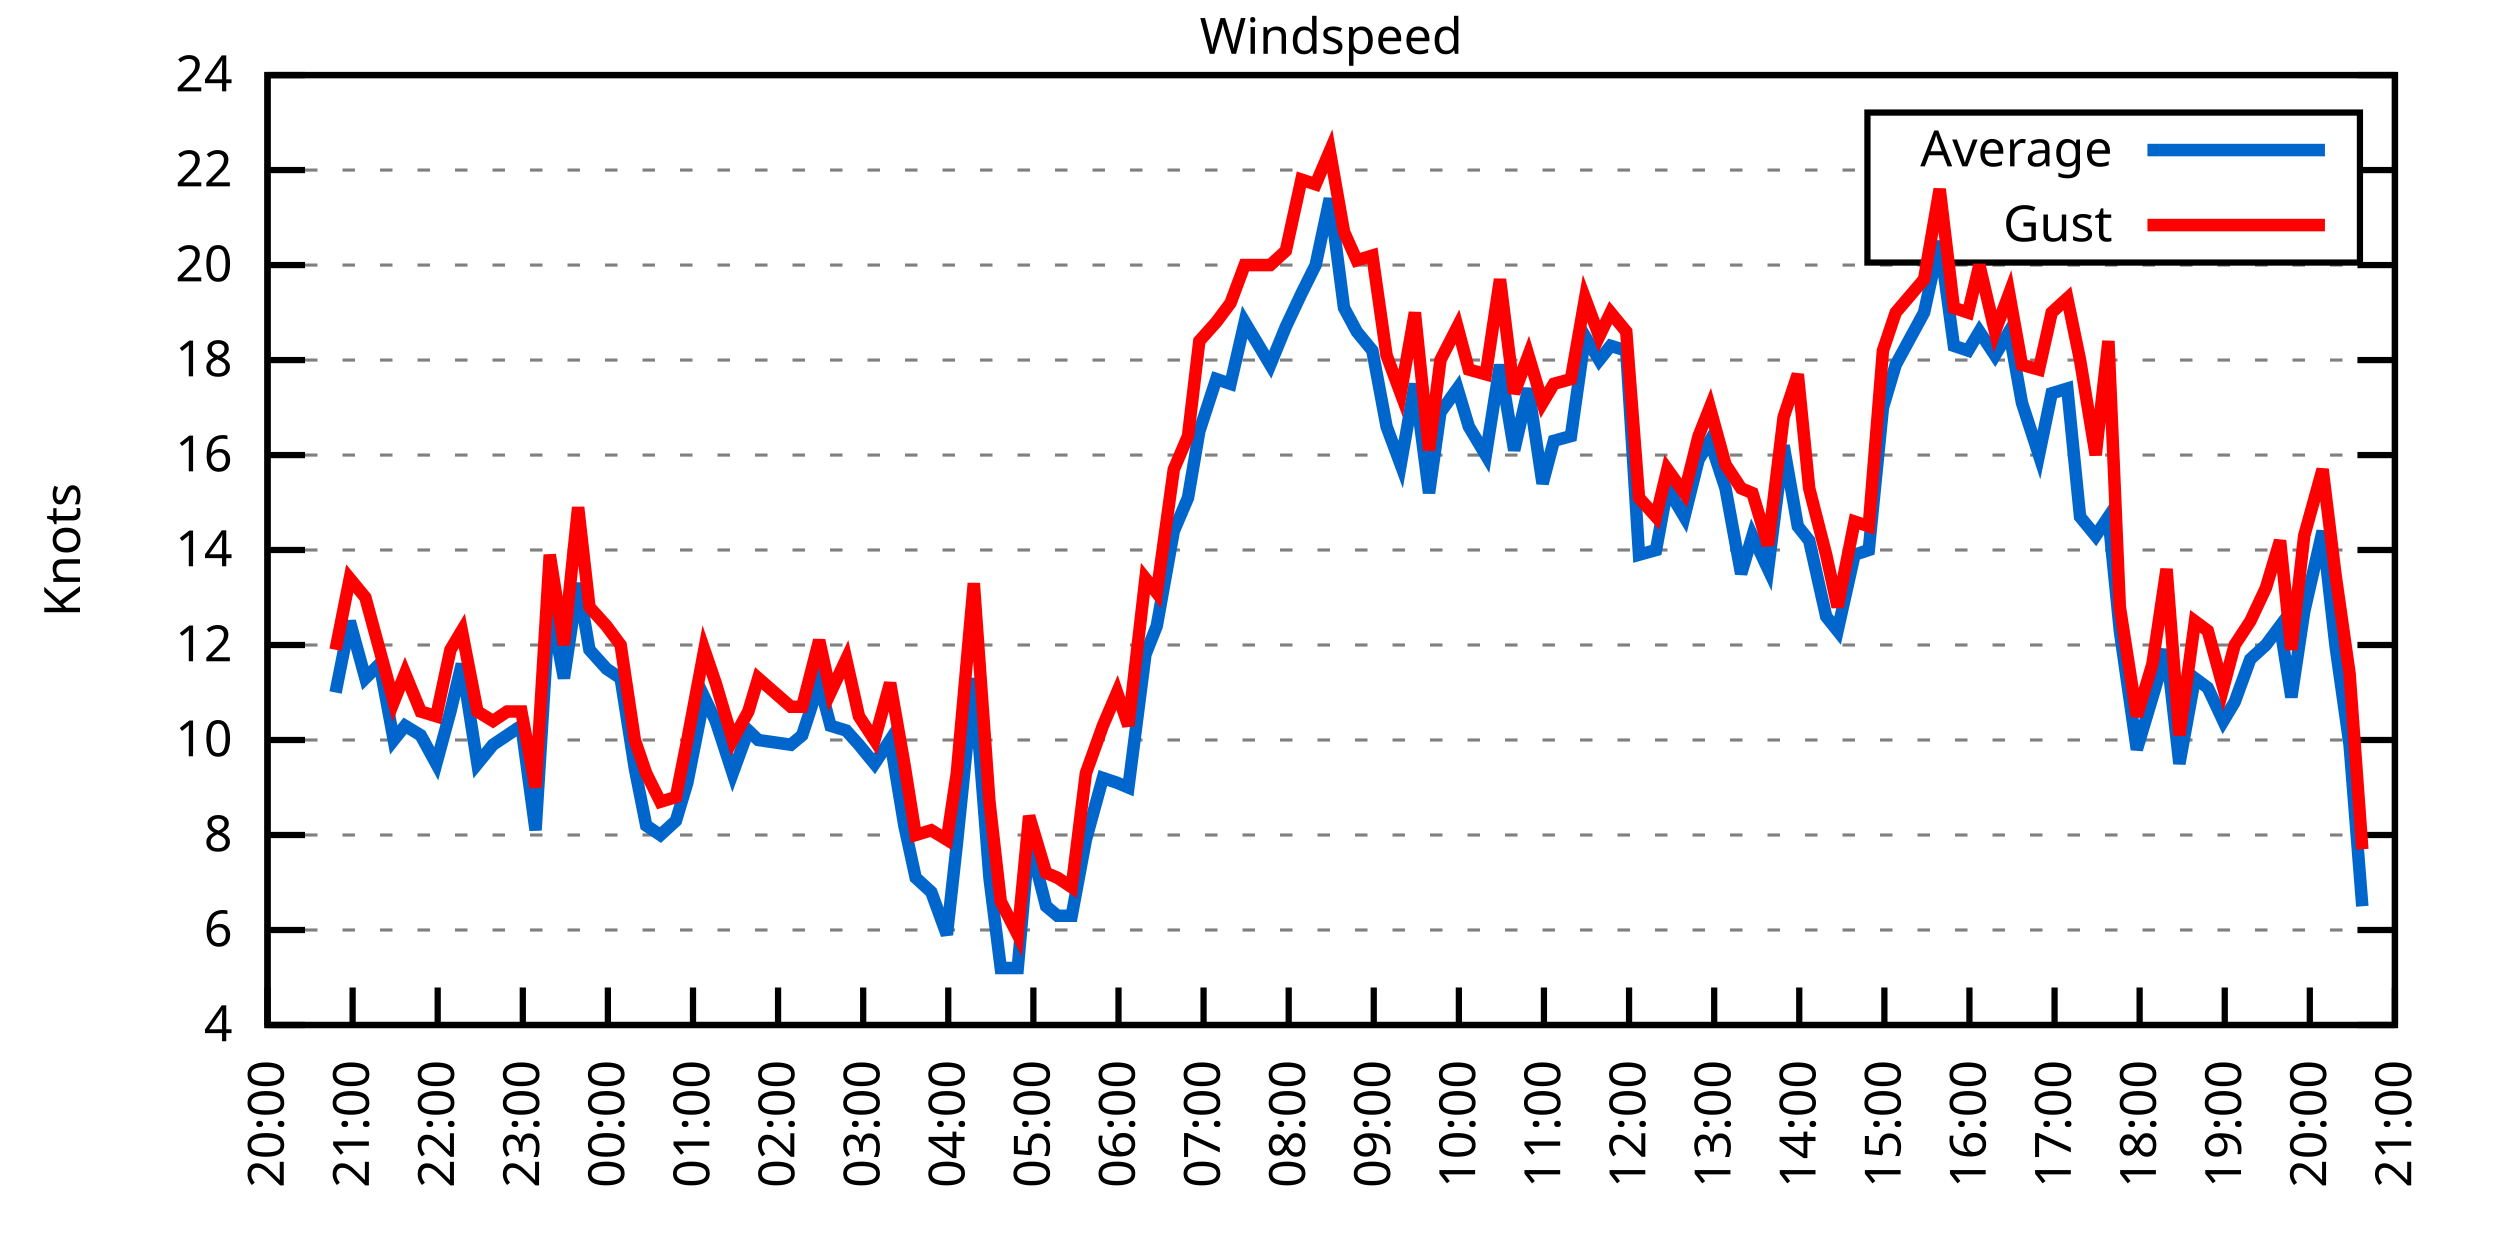
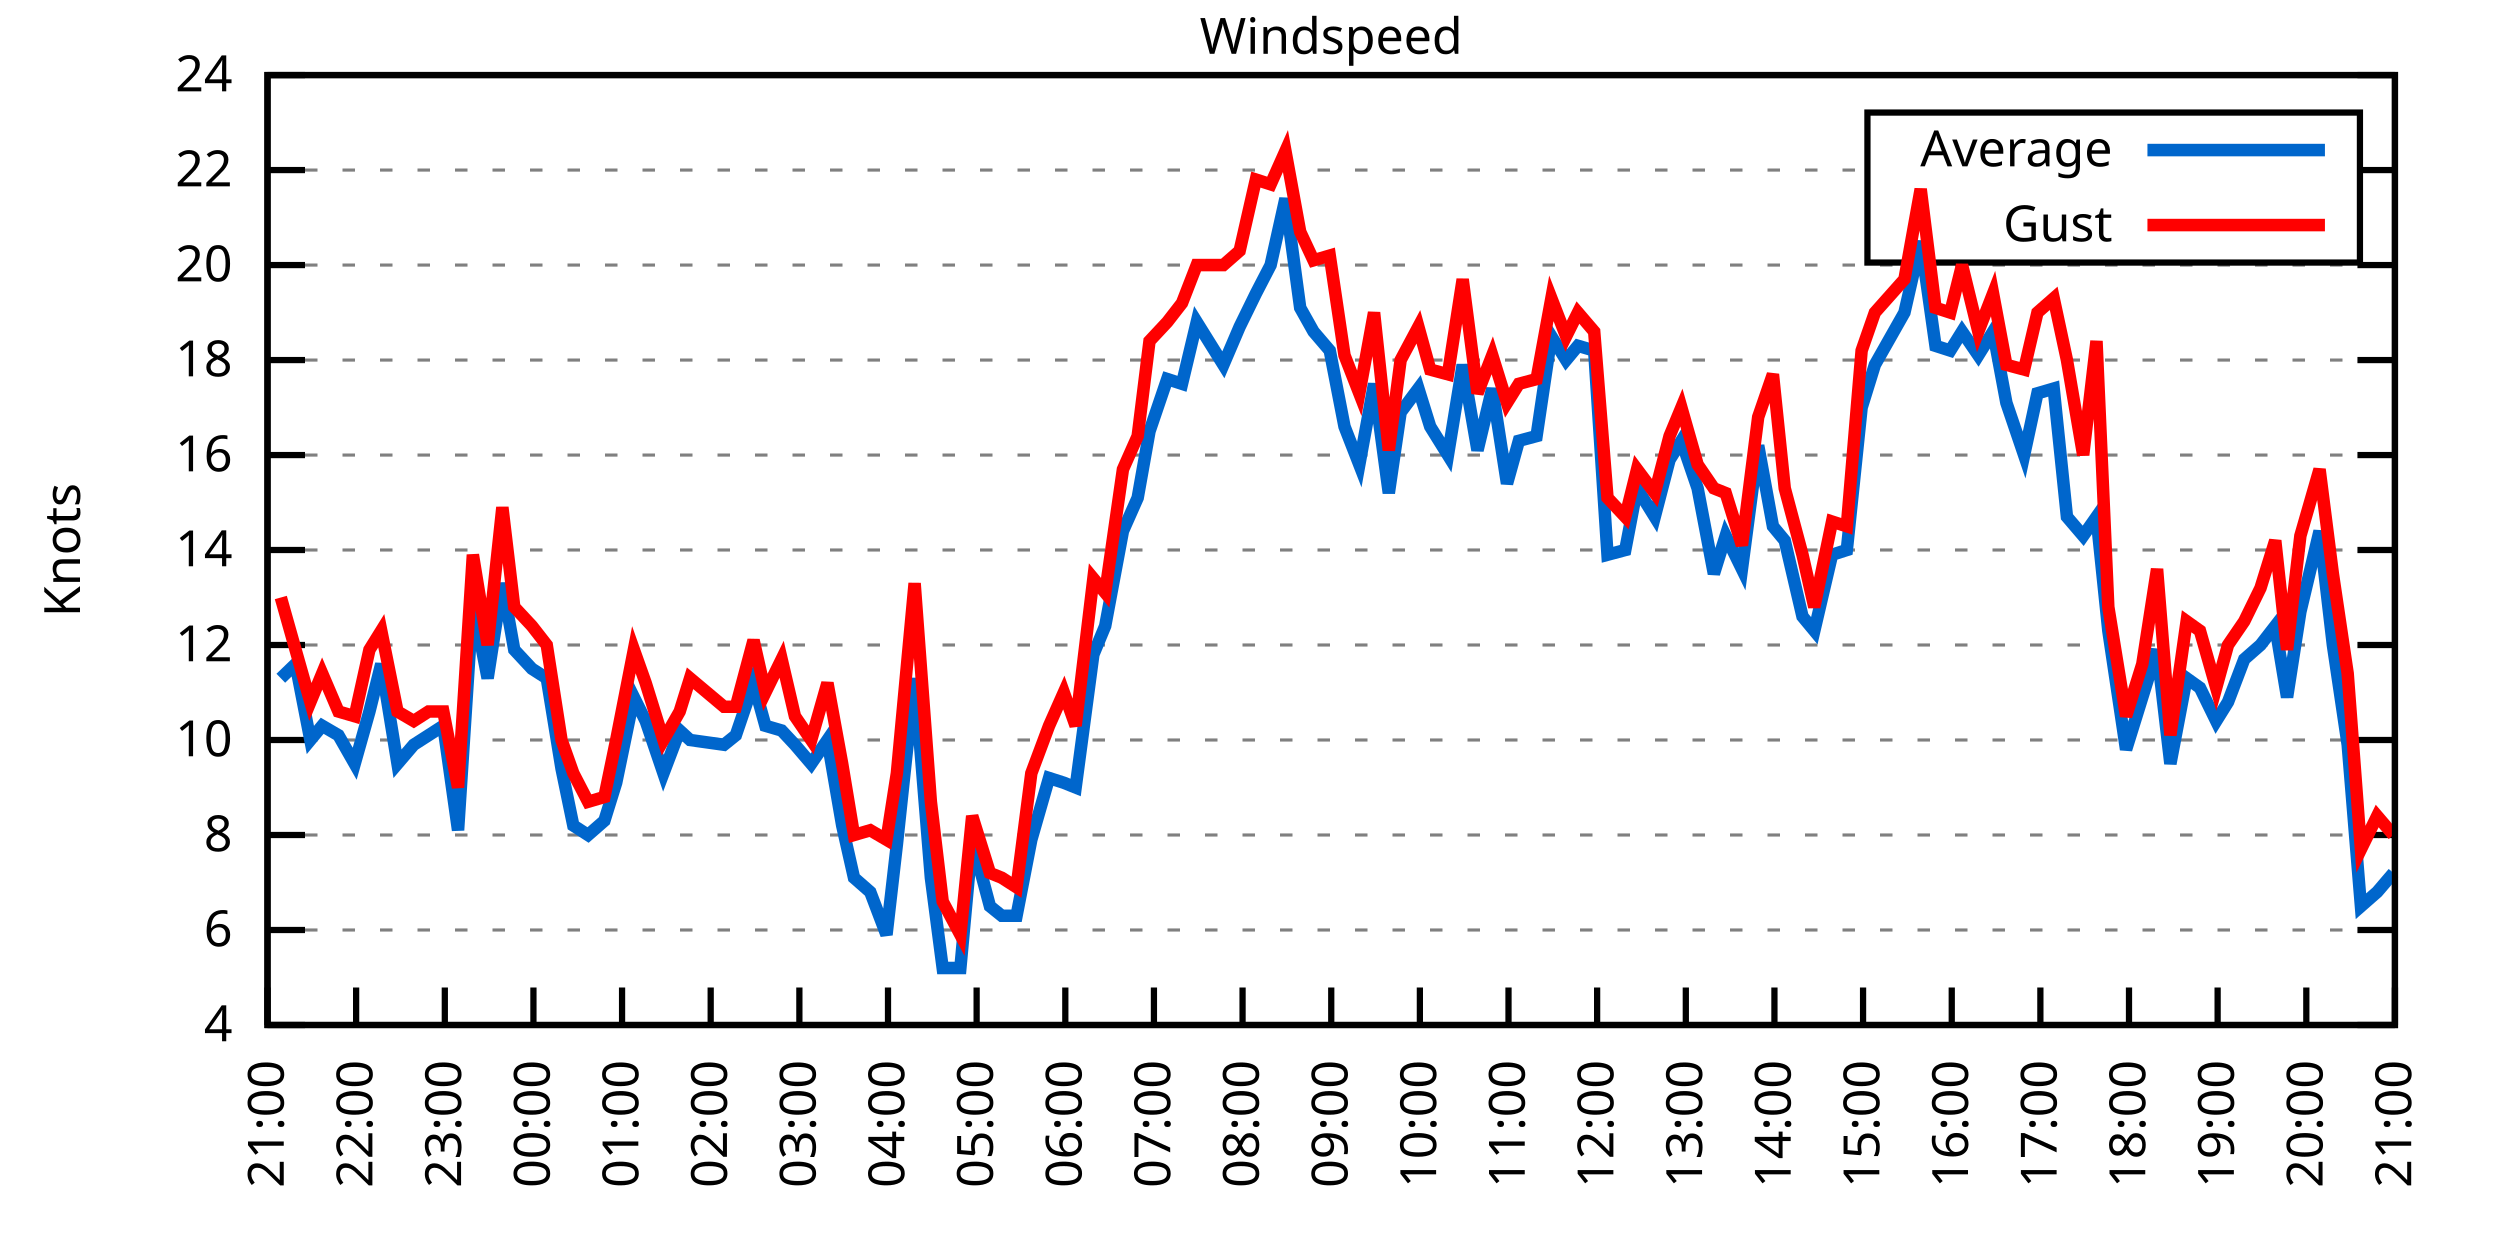
<svg xmlns="http://www.w3.org/2000/svg" xmlns:xlink="http://www.w3.org/1999/xlink" width="400" height="200" viewBox="0 0 400 200">
  <g id="gnuplot_canvas">
    <rect x="0" y="0" width="400" height="200" fill="none" />
    <defs>
      <circle id="gpDot" r="0.5" stroke-width="0.5" stroke="currentColor" />
      <path id="gpPt0" stroke-width="0.333" stroke="currentColor" d="M-1,0 h2 M0,-1 v2" />
      <path id="gpPt1" stroke-width="0.333" stroke="currentColor" d="M-1,-1 L1,1 M1,-1 L-1,1" />
      <path id="gpPt2" stroke-width="0.333" stroke="currentColor" d="M-1,0 L1,0 M0,-1 L0,1 M-1,-1 L1,1 M-1,1 L1,-1" />
      <rect id="gpPt3" stroke-width="0.333" stroke="currentColor" x="-1" y="-1" width="2" height="2" />
      <rect id="gpPt4" stroke-width="0.333" stroke="currentColor" fill="currentColor" x="-1" y="-1" width="2" height="2" />
      <circle id="gpPt5" stroke-width="0.333" stroke="currentColor" cx="0" cy="0" r="1" />
      <use xlink:href="#gpPt5" id="gpPt6" fill="currentColor" stroke="none" />
      <path id="gpPt7" stroke-width="0.333" stroke="currentColor" d="M0,-1.33 L-1.33,0.67 L1.33,0.67 z" />
      <use xlink:href="#gpPt7" id="gpPt8" fill="currentColor" stroke="none" />
      <use xlink:href="#gpPt7" id="gpPt9" stroke="currentColor" transform="rotate(180)" />
      <use xlink:href="#gpPt9" id="gpPt10" fill="currentColor" stroke="none" />
      <use xlink:href="#gpPt3" id="gpPt11" stroke="currentColor" transform="rotate(45)" />
      <use xlink:href="#gpPt11" id="gpPt12" fill="currentColor" stroke="none" />
      <path id="gpPt13" stroke-width="0.333" stroke="currentColor" d="M0,1.330 L1.265,0.411 L0.782,-1.067 L-0.782,-1.076 L-1.265,0.411 z" />
      <use xlink:href="#gpPt13" id="gpPt14" fill="currentColor" stroke="none" />
      <filter id="textbox" filterUnits="objectBoundingBox" x="0" y="0" height="1" width="1">
        <feFlood flood-color="white" flood-opacity="1" result="bgnd" />
        <feComposite in="SourceGraphic" in2="bgnd" operator="atop" />
      </filter>
      <filter id="greybox" filterUnits="objectBoundingBox" x="0" y="0" height="1" width="1">
        <feFlood flood-color="lightgrey" flood-opacity="1" result="grey" />
        <feComposite in="SourceGraphic" in2="grey" operator="atop" />
      </filter>
    </defs>
    <g fill="none" color="white" stroke="currentColor" stroke-width="1.00" stroke-linecap="butt" stroke-linejoin="miter">
</g>
    <g fill="none" color="black" stroke="currentColor" stroke-width="1.00" stroke-linecap="butt" stroke-linejoin="miter">
      <g stroke="none" shape-rendering="crispEdges">
        <polygon fill="rgb(255, 255, 255)" points="42.80,164.00 383.18,164.00 383.18,12.02 42.80,12.02 " />
      </g>
    </g>
    <g fill="none" color="black" stroke="currentColor" stroke-width="1.00" stroke-linecap="butt" stroke-linejoin="miter">
</g>
    <g fill="none" color="black" stroke="black" stroke-width="0.50" stroke-linecap="butt" stroke-linejoin="miter">
</g>
    <g fill="none" color="gray" stroke="currentColor" stroke-width="0.50" stroke-linecap="butt" stroke-linejoin="miter">
      <path stroke="gray" stroke-dasharray="2,4" class="gridline" d="M42.80,164.00 L383.19,164.00  " />
    </g>
    <g fill="none" color="gray" stroke="gray" stroke-width="1.00" stroke-linecap="butt" stroke-linejoin="miter">
</g>
    <g fill="none" color="black" stroke="currentColor" stroke-width="1.00" stroke-linecap="butt" stroke-linejoin="miter">
      <path stroke="black" d="M42.80,164.00 L48.80,164.00 M383.19,164.00 L377.19,164.00  " />
      <g transform="translate(37.20,166.60)" stroke="none" fill="black" font-family="Sans" font-size="8.00" text-anchor="end">
        <text>
          <tspan font-family="Sans"> 4</tspan>
        </text>
      </g>
    </g>
    <g fill="none" color="black" stroke="currentColor" stroke-width="1.00" stroke-linecap="butt" stroke-linejoin="miter">
</g>
    <g fill="none" color="black" stroke="black" stroke-width="0.50" stroke-linecap="butt" stroke-linejoin="miter">
</g>
    <g fill="none" color="gray" stroke="currentColor" stroke-width="0.50" stroke-linecap="butt" stroke-linejoin="miter">
      <path stroke="gray" stroke-dasharray="2,4" class="gridline" d="M42.80,148.80 L383.19,148.80  " />
    </g>
    <g fill="none" color="gray" stroke="gray" stroke-width="1.00" stroke-linecap="butt" stroke-linejoin="miter">
</g>
    <g fill="none" color="black" stroke="currentColor" stroke-width="1.00" stroke-linecap="butt" stroke-linejoin="miter">
      <path stroke="black" d="M42.80,148.80 L48.80,148.80 M383.19,148.80 L377.19,148.80  " />
      <g transform="translate(37.20,151.40)" stroke="none" fill="black" font-family="Sans" font-size="8.00" text-anchor="end">
        <text>
          <tspan font-family="Sans"> 6</tspan>
        </text>
      </g>
    </g>
    <g fill="none" color="black" stroke="currentColor" stroke-width="1.00" stroke-linecap="butt" stroke-linejoin="miter">
</g>
    <g fill="none" color="black" stroke="black" stroke-width="0.50" stroke-linecap="butt" stroke-linejoin="miter">
</g>
    <g fill="none" color="gray" stroke="currentColor" stroke-width="0.50" stroke-linecap="butt" stroke-linejoin="miter">
      <path stroke="gray" stroke-dasharray="2,4" class="gridline" d="M42.80,133.60 L383.19,133.60  " />
    </g>
    <g fill="none" color="gray" stroke="gray" stroke-width="1.00" stroke-linecap="butt" stroke-linejoin="miter">
</g>
    <g fill="none" color="black" stroke="currentColor" stroke-width="1.00" stroke-linecap="butt" stroke-linejoin="miter">
      <path stroke="black" d="M42.80,133.60 L48.80,133.60 M383.19,133.60 L377.19,133.60  " />
      <g transform="translate(37.20,136.20)" stroke="none" fill="black" font-family="Sans" font-size="8.00" text-anchor="end">
        <text>
          <tspan font-family="Sans"> 8</tspan>
        </text>
      </g>
    </g>
    <g fill="none" color="black" stroke="currentColor" stroke-width="1.00" stroke-linecap="butt" stroke-linejoin="miter">
</g>
    <g fill="none" color="black" stroke="black" stroke-width="0.50" stroke-linecap="butt" stroke-linejoin="miter">
</g>
    <g fill="none" color="gray" stroke="currentColor" stroke-width="0.50" stroke-linecap="butt" stroke-linejoin="miter">
      <path stroke="gray" stroke-dasharray="2,4" class="gridline" d="M42.80,118.40 L383.19,118.40  " />
    </g>
    <g fill="none" color="gray" stroke="gray" stroke-width="1.00" stroke-linecap="butt" stroke-linejoin="miter">
</g>
    <g fill="none" color="black" stroke="currentColor" stroke-width="1.00" stroke-linecap="butt" stroke-linejoin="miter">
      <path stroke="black" d="M42.80,118.40 L48.80,118.40 M383.19,118.40 L377.19,118.40  " />
      <g transform="translate(37.20,121.00)" stroke="none" fill="black" font-family="Sans" font-size="8.00" text-anchor="end">
        <text>
          <tspan font-family="Sans"> 10</tspan>
        </text>
      </g>
    </g>
    <g fill="none" color="black" stroke="currentColor" stroke-width="1.00" stroke-linecap="butt" stroke-linejoin="miter">
</g>
    <g fill="none" color="black" stroke="black" stroke-width="0.50" stroke-linecap="butt" stroke-linejoin="miter">
</g>
    <g fill="none" color="gray" stroke="currentColor" stroke-width="0.50" stroke-linecap="butt" stroke-linejoin="miter">
      <path stroke="gray" stroke-dasharray="2,4" class="gridline" d="M42.80,103.20 L383.19,103.20  " />
    </g>
    <g fill="none" color="gray" stroke="gray" stroke-width="1.00" stroke-linecap="butt" stroke-linejoin="miter">
</g>
    <g fill="none" color="black" stroke="currentColor" stroke-width="1.00" stroke-linecap="butt" stroke-linejoin="miter">
      <path stroke="black" d="M42.80,103.20 L48.80,103.20 M383.19,103.20 L377.19,103.20  " />
      <g transform="translate(37.20,105.80)" stroke="none" fill="black" font-family="Sans" font-size="8.00" text-anchor="end">
        <text>
          <tspan font-family="Sans"> 12</tspan>
        </text>
      </g>
    </g>
    <g fill="none" color="black" stroke="currentColor" stroke-width="1.00" stroke-linecap="butt" stroke-linejoin="miter">
</g>
    <g fill="none" color="black" stroke="black" stroke-width="0.50" stroke-linecap="butt" stroke-linejoin="miter">
</g>
    <g fill="none" color="gray" stroke="currentColor" stroke-width="0.50" stroke-linecap="butt" stroke-linejoin="miter">
      <path stroke="gray" stroke-dasharray="2,4" class="gridline" d="M42.80,88.00 L383.19,88.00  " />
    </g>
    <g fill="none" color="gray" stroke="gray" stroke-width="1.00" stroke-linecap="butt" stroke-linejoin="miter">
</g>
    <g fill="none" color="black" stroke="currentColor" stroke-width="1.00" stroke-linecap="butt" stroke-linejoin="miter">
      <path stroke="black" d="M42.80,88.00 L48.80,88.00 M383.19,88.00 L377.19,88.00  " />
      <g transform="translate(37.20,90.60)" stroke="none" fill="black" font-family="Sans" font-size="8.00" text-anchor="end">
        <text>
          <tspan font-family="Sans"> 14</tspan>
        </text>
      </g>
    </g>
    <g fill="none" color="black" stroke="currentColor" stroke-width="1.00" stroke-linecap="butt" stroke-linejoin="miter">
</g>
    <g fill="none" color="black" stroke="black" stroke-width="0.50" stroke-linecap="butt" stroke-linejoin="miter">
</g>
    <g fill="none" color="gray" stroke="currentColor" stroke-width="0.50" stroke-linecap="butt" stroke-linejoin="miter">
      <path stroke="gray" stroke-dasharray="2,4" class="gridline" d="M42.80,72.81 L383.19,72.81  " />
    </g>
    <g fill="none" color="gray" stroke="gray" stroke-width="1.00" stroke-linecap="butt" stroke-linejoin="miter">
</g>
    <g fill="none" color="black" stroke="currentColor" stroke-width="1.00" stroke-linecap="butt" stroke-linejoin="miter">
      <path stroke="black" d="M42.80,72.81 L48.80,72.81 M383.19,72.81 L377.19,72.81  " />
      <g transform="translate(37.20,75.41)" stroke="none" fill="black" font-family="Sans" font-size="8.00" text-anchor="end">
        <text>
          <tspan font-family="Sans"> 16</tspan>
        </text>
      </g>
    </g>
    <g fill="none" color="black" stroke="currentColor" stroke-width="1.00" stroke-linecap="butt" stroke-linejoin="miter">
</g>
    <g fill="none" color="black" stroke="black" stroke-width="0.50" stroke-linecap="butt" stroke-linejoin="miter">
</g>
    <g fill="none" color="gray" stroke="currentColor" stroke-width="0.50" stroke-linecap="butt" stroke-linejoin="miter">
      <path stroke="gray" stroke-dasharray="2,4" class="gridline" d="M42.80,57.61 L383.19,57.61  " />
    </g>
    <g fill="none" color="gray" stroke="gray" stroke-width="1.00" stroke-linecap="butt" stroke-linejoin="miter">
</g>
    <g fill="none" color="black" stroke="currentColor" stroke-width="1.00" stroke-linecap="butt" stroke-linejoin="miter">
      <path stroke="black" d="M42.80,57.61 L48.80,57.61 M383.19,57.61 L377.19,57.61  " />
      <g transform="translate(37.20,60.21)" stroke="none" fill="black" font-family="Sans" font-size="8.00" text-anchor="end">
        <text>
          <tspan font-family="Sans"> 18</tspan>
        </text>
      </g>
    </g>
    <g fill="none" color="black" stroke="currentColor" stroke-width="1.00" stroke-linecap="butt" stroke-linejoin="miter">
</g>
    <g fill="none" color="black" stroke="black" stroke-width="0.50" stroke-linecap="butt" stroke-linejoin="miter">
</g>
    <g fill="none" color="gray" stroke="currentColor" stroke-width="0.50" stroke-linecap="butt" stroke-linejoin="miter">
      <path stroke="gray" stroke-dasharray="2,4" class="gridline" d="M42.80,42.41 L383.19,42.41  " />
    </g>
    <g fill="none" color="gray" stroke="gray" stroke-width="1.00" stroke-linecap="butt" stroke-linejoin="miter">
</g>
    <g fill="none" color="black" stroke="currentColor" stroke-width="1.00" stroke-linecap="butt" stroke-linejoin="miter">
      <path stroke="black" d="M42.80,42.41 L48.80,42.41 M383.19,42.41 L377.19,42.41  " />
      <g transform="translate(37.20,45.01)" stroke="none" fill="black" font-family="Sans" font-size="8.00" text-anchor="end">
        <text>
          <tspan font-family="Sans"> 20</tspan>
        </text>
      </g>
    </g>
    <g fill="none" color="black" stroke="currentColor" stroke-width="1.00" stroke-linecap="butt" stroke-linejoin="miter">
</g>
    <g fill="none" color="black" stroke="black" stroke-width="0.50" stroke-linecap="butt" stroke-linejoin="miter">
</g>
    <g fill="none" color="gray" stroke="currentColor" stroke-width="0.50" stroke-linecap="butt" stroke-linejoin="miter">
      <path stroke="gray" stroke-dasharray="2,4" class="gridline" d="M42.80,27.21 L298.79,27.21 M377.59,27.21 L383.19,27.21  " />
    </g>
    <g fill="none" color="gray" stroke="gray" stroke-width="1.00" stroke-linecap="butt" stroke-linejoin="miter">
</g>
    <g fill="none" color="black" stroke="currentColor" stroke-width="1.00" stroke-linecap="butt" stroke-linejoin="miter">
      <path stroke="black" d="M42.80,27.21 L48.80,27.21 M383.19,27.21 L377.19,27.21  " />
      <g transform="translate(37.20,29.81)" stroke="none" fill="black" font-family="Sans" font-size="8.00" text-anchor="end">
        <text>
          <tspan font-family="Sans"> 22</tspan>
        </text>
      </g>
    </g>
    <g fill="none" color="black" stroke="currentColor" stroke-width="1.00" stroke-linecap="butt" stroke-linejoin="miter">
</g>
    <g fill="none" color="black" stroke="black" stroke-width="0.50" stroke-linecap="butt" stroke-linejoin="miter">
</g>
    <g fill="none" color="gray" stroke="currentColor" stroke-width="0.50" stroke-linecap="butt" stroke-linejoin="miter">
      <path stroke="gray" stroke-dasharray="2,4" class="gridline" d="M42.80,12.01 L383.19,12.01  " />
    </g>
    <g fill="none" color="gray" stroke="gray" stroke-width="1.00" stroke-linecap="butt" stroke-linejoin="miter">
</g>
    <g fill="none" color="black" stroke="currentColor" stroke-width="1.00" stroke-linecap="butt" stroke-linejoin="miter">
      <path stroke="black" d="M42.80,12.01 L48.80,12.01 M383.19,12.01 L377.19,12.01  " />
      <g transform="translate(37.20,14.61)" stroke="none" fill="black" font-family="Sans" font-size="8.00" text-anchor="end">
        <text>
          <tspan font-family="Sans"> 24</tspan>
        </text>
      </g>
    </g>
    <g fill="none" color="black" stroke="currentColor" stroke-width="1.00" stroke-linecap="butt" stroke-linejoin="miter">
      <path stroke="black" d="M42.80,164.00 L42.80,158.00  " />
      <g transform="translate(45.40,169.60) rotate(270.00)" stroke="none" fill="black" font-family="Sans" font-size="8.00" text-anchor="end">
        <text>
-           <tspan font-family="Sans">20:00</tspan>
-         </text>
-       </g>
-     </g>
-     <g fill="none" color="black" stroke="currentColor" stroke-width="1.00" stroke-linecap="butt" stroke-linejoin="miter">
-       <path stroke="black" d="M56.42,164.00 L56.42,158.00  " />
-       <g transform="translate(59.02,169.60) rotate(270.00)" stroke="none" fill="black" font-family="Sans" font-size="8.00" text-anchor="end">
-         <text>
          <tspan font-family="Sans">21:00</tspan>
        </text>
      </g>
    </g>
    <g fill="none" color="black" stroke="currentColor" stroke-width="1.00" stroke-linecap="butt" stroke-linejoin="miter">
-       <path stroke="black" d="M70.03,164.00 L70.03,158.00  " />
-       <g transform="translate(72.63,169.60) rotate(270.00)" stroke="none" fill="black" font-family="Sans" font-size="8.00" text-anchor="end">
+       <path stroke="black" d="M56.98,164.00 L56.98,158.00  " />
+       <g transform="translate(59.58,169.60) rotate(270.00)" stroke="none" fill="black" font-family="Sans" font-size="8.00" text-anchor="end">
        <text>
          <tspan font-family="Sans">22:00</tspan>
        </text>
      </g>
    </g>
    <g fill="none" color="black" stroke="currentColor" stroke-width="1.00" stroke-linecap="butt" stroke-linejoin="miter">
-       <path stroke="black" d="M83.65,164.00 L83.65,158.00  " />
-       <g transform="translate(86.25,169.60) rotate(270.00)" stroke="none" fill="black" font-family="Sans" font-size="8.00" text-anchor="end">
+       <path stroke="black" d="M71.17,164.00 L71.17,158.00  " />
+       <g transform="translate(73.77,169.60) rotate(270.00)" stroke="none" fill="black" font-family="Sans" font-size="8.00" text-anchor="end">
        <text>
          <tspan font-family="Sans">23:00</tspan>
        </text>
      </g>
    </g>
    <g fill="none" color="black" stroke="currentColor" stroke-width="1.00" stroke-linecap="butt" stroke-linejoin="miter">
-       <path stroke="black" d="M97.26,164.00 L97.26,158.00  " />
-       <g transform="translate(99.86,169.60) rotate(270.00)" stroke="none" fill="black" font-family="Sans" font-size="8.00" text-anchor="end">
+       <path stroke="black" d="M85.35,164.00 L85.35,158.00  " />
+       <g transform="translate(87.95,169.60) rotate(270.00)" stroke="none" fill="black" font-family="Sans" font-size="8.00" text-anchor="end">
        <text>
          <tspan font-family="Sans">00:00</tspan>
        </text>
      </g>
    </g>
    <g fill="none" color="black" stroke="currentColor" stroke-width="1.00" stroke-linecap="butt" stroke-linejoin="miter">
-       <path stroke="black" d="M110.88,164.00 L110.88,158.00  " />
-       <g transform="translate(113.48,169.60) rotate(270.00)" stroke="none" fill="black" font-family="Sans" font-size="8.00" text-anchor="end">
+       <path stroke="black" d="M99.53,164.00 L99.53,158.00  " />
+       <g transform="translate(102.13,169.60) rotate(270.00)" stroke="none" fill="black" font-family="Sans" font-size="8.00" text-anchor="end">
        <text>
          <tspan font-family="Sans">01:00</tspan>
        </text>
      </g>
    </g>
    <g fill="none" color="black" stroke="currentColor" stroke-width="1.00" stroke-linecap="butt" stroke-linejoin="miter">
-       <path stroke="black" d="M124.49,164.00 L124.49,158.00  " />
-       <g transform="translate(127.09,169.60) rotate(270.00)" stroke="none" fill="black" font-family="Sans" font-size="8.00" text-anchor="end">
+       <path stroke="black" d="M113.71,164.00 L113.71,158.00  " />
+       <g transform="translate(116.31,169.60) rotate(270.00)" stroke="none" fill="black" font-family="Sans" font-size="8.00" text-anchor="end">
        <text>
          <tspan font-family="Sans">02:00</tspan>
        </text>
      </g>
    </g>
    <g fill="none" color="black" stroke="currentColor" stroke-width="1.00" stroke-linecap="butt" stroke-linejoin="miter">
-       <path stroke="black" d="M138.11,164.00 L138.11,158.00  " />
-       <g transform="translate(140.71,169.60) rotate(270.00)" stroke="none" fill="black" font-family="Sans" font-size="8.00" text-anchor="end">
+       <path stroke="black" d="M127.90,164.00 L127.90,158.00  " />
+       <g transform="translate(130.50,169.60) rotate(270.00)" stroke="none" fill="black" font-family="Sans" font-size="8.00" text-anchor="end">
        <text>
          <tspan font-family="Sans">03:00</tspan>
        </text>
      </g>
    </g>
    <g fill="none" color="black" stroke="currentColor" stroke-width="1.00" stroke-linecap="butt" stroke-linejoin="miter">
-       <path stroke="black" d="M151.72,164.00 L151.72,158.00  " />
-       <g transform="translate(154.32,169.60) rotate(270.00)" stroke="none" fill="black" font-family="Sans" font-size="8.00" text-anchor="end">
+       <path stroke="black" d="M142.08,164.00 L142.08,158.00  " />
+       <g transform="translate(144.68,169.60) rotate(270.00)" stroke="none" fill="black" font-family="Sans" font-size="8.00" text-anchor="end">
        <text>
          <tspan font-family="Sans">04:00</tspan>
        </text>
      </g>
    </g>
    <g fill="none" color="black" stroke="currentColor" stroke-width="1.00" stroke-linecap="butt" stroke-linejoin="miter">
-       <path stroke="black" d="M165.34,164.00 L165.34,158.00  " />
-       <g transform="translate(167.94,169.60) rotate(270.00)" stroke="none" fill="black" font-family="Sans" font-size="8.00" text-anchor="end">
+       <path stroke="black" d="M156.26,164.00 L156.26,158.00  " />
+       <g transform="translate(158.86,169.60) rotate(270.00)" stroke="none" fill="black" font-family="Sans" font-size="8.00" text-anchor="end">
        <text>
          <tspan font-family="Sans">05:00</tspan>
        </text>
      </g>
    </g>
    <g fill="none" color="black" stroke="currentColor" stroke-width="1.00" stroke-linecap="butt" stroke-linejoin="miter">
-       <path stroke="black" d="M178.96,164.00 L178.96,158.00  " />
-       <g transform="translate(181.56,169.60) rotate(270.00)" stroke="none" fill="black" font-family="Sans" font-size="8.00" text-anchor="end">
+       <path stroke="black" d="M170.45,164.00 L170.45,158.00  " />
+       <g transform="translate(173.05,169.60) rotate(270.00)" stroke="none" fill="black" font-family="Sans" font-size="8.00" text-anchor="end">
        <text>
          <tspan font-family="Sans">06:00</tspan>
        </text>
      </g>
    </g>
    <g fill="none" color="black" stroke="currentColor" stroke-width="1.00" stroke-linecap="butt" stroke-linejoin="miter">
-       <path stroke="black" d="M192.57,164.00 L192.57,158.00  " />
-       <g transform="translate(195.17,169.60) rotate(270.00)" stroke="none" fill="black" font-family="Sans" font-size="8.00" text-anchor="end">
+       <path stroke="black" d="M184.63,164.00 L184.63,158.00  " />
+       <g transform="translate(187.23,169.60) rotate(270.00)" stroke="none" fill="black" font-family="Sans" font-size="8.00" text-anchor="end">
        <text>
          <tspan font-family="Sans">07:00</tspan>
        </text>
      </g>
    </g>
    <g fill="none" color="black" stroke="currentColor" stroke-width="1.00" stroke-linecap="butt" stroke-linejoin="miter">
-       <path stroke="black" d="M206.19,164.00 L206.19,158.00  " />
-       <g transform="translate(208.79,169.60) rotate(270.00)" stroke="none" fill="black" font-family="Sans" font-size="8.00" text-anchor="end">
+       <path stroke="black" d="M198.81,164.00 L198.81,158.00  " />
+       <g transform="translate(201.41,169.60) rotate(270.00)" stroke="none" fill="black" font-family="Sans" font-size="8.00" text-anchor="end">
        <text>
          <tspan font-family="Sans">08:00</tspan>
        </text>
      </g>
    </g>
    <g fill="none" color="black" stroke="currentColor" stroke-width="1.00" stroke-linecap="butt" stroke-linejoin="miter">
-       <path stroke="black" d="M219.80,164.00 L219.80,158.00  " />
-       <g transform="translate(222.40,169.60) rotate(270.00)" stroke="none" fill="black" font-family="Sans" font-size="8.00" text-anchor="end">
+       <path stroke="black" d="M213.00,164.00 L213.00,158.00  " />
+       <g transform="translate(215.60,169.60) rotate(270.00)" stroke="none" fill="black" font-family="Sans" font-size="8.00" text-anchor="end">
        <text>
          <tspan font-family="Sans">09:00</tspan>
        </text>
      </g>
    </g>
    <g fill="none" color="black" stroke="currentColor" stroke-width="1.00" stroke-linecap="butt" stroke-linejoin="miter">
-       <path stroke="black" d="M233.42,164.00 L233.42,158.00  " />
-       <g transform="translate(236.02,169.60) rotate(270.00)" stroke="none" fill="black" font-family="Sans" font-size="8.00" text-anchor="end">
+       <path stroke="black" d="M227.18,164.00 L227.18,158.00  " />
+       <g transform="translate(229.78,169.60) rotate(270.00)" stroke="none" fill="black" font-family="Sans" font-size="8.00" text-anchor="end">
        <text>
          <tspan font-family="Sans">10:00</tspan>
        </text>
      </g>
    </g>
    <g fill="none" color="black" stroke="currentColor" stroke-width="1.00" stroke-linecap="butt" stroke-linejoin="miter">
-       <path stroke="black" d="M247.03,164.00 L247.03,158.00  " />
-       <g transform="translate(249.63,169.60) rotate(270.00)" stroke="none" fill="black" font-family="Sans" font-size="8.00" text-anchor="end">
+       <path stroke="black" d="M241.36,164.00 L241.36,158.00  " />
+       <g transform="translate(243.96,169.60) rotate(270.00)" stroke="none" fill="black" font-family="Sans" font-size="8.00" text-anchor="end">
        <text>
          <tspan font-family="Sans">11:00</tspan>
        </text>
      </g>
    </g>
    <g fill="none" color="black" stroke="currentColor" stroke-width="1.00" stroke-linecap="butt" stroke-linejoin="miter">
-       <path stroke="black" d="M260.65,164.00 L260.65,158.00  " />
-       <g transform="translate(263.25,169.60) rotate(270.00)" stroke="none" fill="black" font-family="Sans" font-size="8.00" text-anchor="end">
+       <path stroke="black" d="M255.54,164.00 L255.54,158.00  " />
+       <g transform="translate(258.14,169.60) rotate(270.00)" stroke="none" fill="black" font-family="Sans" font-size="8.00" text-anchor="end">
        <text>
          <tspan font-family="Sans">12:00</tspan>
        </text>
      </g>
    </g>
    <g fill="none" color="black" stroke="currentColor" stroke-width="1.00" stroke-linecap="butt" stroke-linejoin="miter">
-       <path stroke="black" d="M274.27,164.00 L274.27,158.00  " />
-       <g transform="translate(276.87,169.60) rotate(270.00)" stroke="none" fill="black" font-family="Sans" font-size="8.00" text-anchor="end">
+       <path stroke="black" d="M269.73,164.00 L269.73,158.00  " />
+       <g transform="translate(272.33,169.60) rotate(270.00)" stroke="none" fill="black" font-family="Sans" font-size="8.00" text-anchor="end">
        <text>
          <tspan font-family="Sans">13:00</tspan>
        </text>
      </g>
    </g>
    <g fill="none" color="black" stroke="currentColor" stroke-width="1.00" stroke-linecap="butt" stroke-linejoin="miter">
-       <path stroke="black" d="M287.88,164.00 L287.88,158.00  " />
-       <g transform="translate(290.48,169.60) rotate(270.00)" stroke="none" fill="black" font-family="Sans" font-size="8.00" text-anchor="end">
+       <path stroke="black" d="M283.91,164.00 L283.91,158.00  " />
+       <g transform="translate(286.51,169.60) rotate(270.00)" stroke="none" fill="black" font-family="Sans" font-size="8.00" text-anchor="end">
        <text>
          <tspan font-family="Sans">14:00</tspan>
        </text>
      </g>
    </g>
    <g fill="none" color="black" stroke="currentColor" stroke-width="1.00" stroke-linecap="butt" stroke-linejoin="miter">
-       <path stroke="black" d="M301.50,164.00 L301.50,158.00  " />
-       <g transform="translate(304.10,169.60) rotate(270.00)" stroke="none" fill="black" font-family="Sans" font-size="8.00" text-anchor="end">
+       <path stroke="black" d="M298.09,164.00 L298.09,158.00  " />
+       <g transform="translate(300.69,169.60) rotate(270.00)" stroke="none" fill="black" font-family="Sans" font-size="8.00" text-anchor="end">
        <text>
          <tspan font-family="Sans">15:00</tspan>
        </text>
      </g>
    </g>
    <g fill="none" color="black" stroke="currentColor" stroke-width="1.00" stroke-linecap="butt" stroke-linejoin="miter">
-       <path stroke="black" d="M315.11,164.00 L315.11,158.00  " />
-       <g transform="translate(317.71,169.60) rotate(270.00)" stroke="none" fill="black" font-family="Sans" font-size="8.00" text-anchor="end">
+       <path stroke="black" d="M312.28,164.00 L312.28,158.00  " />
+       <g transform="translate(314.88,169.60) rotate(270.00)" stroke="none" fill="black" font-family="Sans" font-size="8.00" text-anchor="end">
        <text>
          <tspan font-family="Sans">16:00</tspan>
        </text>
      </g>
    </g>
    <g fill="none" color="black" stroke="currentColor" stroke-width="1.00" stroke-linecap="butt" stroke-linejoin="miter">
-       <path stroke="black" d="M328.73,164.00 L328.73,158.00  " />
-       <g transform="translate(331.33,169.60) rotate(270.00)" stroke="none" fill="black" font-family="Sans" font-size="8.00" text-anchor="end">
+       <path stroke="black" d="M326.46,164.00 L326.46,158.00  " />
+       <g transform="translate(329.06,169.60) rotate(270.00)" stroke="none" fill="black" font-family="Sans" font-size="8.00" text-anchor="end">
        <text>
          <tspan font-family="Sans">17:00</tspan>
        </text>
      </g>
    </g>
    <g fill="none" color="black" stroke="currentColor" stroke-width="1.00" stroke-linecap="butt" stroke-linejoin="miter">
-       <path stroke="black" d="M342.34,164.00 L342.34,158.00  " />
-       <g transform="translate(344.94,169.60) rotate(270.00)" stroke="none" fill="black" font-family="Sans" font-size="8.00" text-anchor="end">
+       <path stroke="black" d="M340.64,164.00 L340.64,158.00  " />
+       <g transform="translate(343.24,169.60) rotate(270.00)" stroke="none" fill="black" font-family="Sans" font-size="8.00" text-anchor="end">
        <text>
          <tspan font-family="Sans">18:00</tspan>
        </text>
      </g>
    </g>
    <g fill="none" color="black" stroke="currentColor" stroke-width="1.00" stroke-linecap="butt" stroke-linejoin="miter">
-       <path stroke="black" d="M355.96,164.00 L355.96,158.00  " />
-       <g transform="translate(358.56,169.60) rotate(270.00)" stroke="none" fill="black" font-family="Sans" font-size="8.00" text-anchor="end">
+       <path stroke="black" d="M354.82,164.00 L354.82,158.00  " />
+       <g transform="translate(357.42,169.60) rotate(270.00)" stroke="none" fill="black" font-family="Sans" font-size="8.00" text-anchor="end">
        <text>
          <tspan font-family="Sans">19:00</tspan>
        </text>
      </g>
    </g>
    <g fill="none" color="black" stroke="currentColor" stroke-width="1.00" stroke-linecap="butt" stroke-linejoin="miter">
-       <path stroke="black" d="M369.57,164.00 L369.57,158.00  " />
-       <g transform="translate(372.17,169.60) rotate(270.00)" stroke="none" fill="black" font-family="Sans" font-size="8.00" text-anchor="end">
+       <path stroke="black" d="M369.01,164.00 L369.01,158.00  " />
+       <g transform="translate(371.61,169.60) rotate(270.00)" stroke="none" fill="black" font-family="Sans" font-size="8.00" text-anchor="end">
        <text>
          <tspan font-family="Sans">20:00</tspan>
        </text>
      </g>
    </g>
    <g fill="none" color="black" stroke="currentColor" stroke-width="1.00" stroke-linecap="butt" stroke-linejoin="miter">
      <path stroke="black" d="M383.19,164.00 L383.19,158.00  " />
      <g transform="translate(385.79,169.60) rotate(270.00)" stroke="none" fill="black" font-family="Sans" font-size="8.00" text-anchor="end">
        <text>
          <tspan font-family="Sans">21:00</tspan>
        </text>
      </g>
    </g>
    <g fill="none" color="black" stroke="currentColor" stroke-width="1.00" stroke-linecap="butt" stroke-linejoin="miter">
</g>
    <g fill="none" color="black" stroke="currentColor" stroke-width="1.00" stroke-linecap="butt" stroke-linejoin="miter">
      <path stroke="black" d="M42.80,12.01 L42.80,164.00 L383.19,164.00 L383.19,12.01 L42.80,12.01 Z  " />
    </g>
    <g fill="none" color="black" stroke="currentColor" stroke-width="1.00" stroke-linecap="butt" stroke-linejoin="miter">
</g>
    <g fill="none" color="black" stroke="currentColor" stroke-width="1.00" stroke-linecap="butt" stroke-linejoin="miter">
      <path stroke="black" d="M298.79,42.01 L298.79,18.01 L377.59,18.01 L377.59,42.01 L298.79,42.01 Z  " />
    </g>
    <g id="Windspeed_plot_1">
      <g fill="none" color="white" stroke="black" stroke-width="2.00" stroke-linecap="butt" stroke-linejoin="miter">
</g>
      <g fill="none" color="black" stroke="currentColor" stroke-width="2.00" stroke-linecap="butt" stroke-linejoin="miter">
        <g transform="translate(337.99,26.61)" stroke="none" fill="black" font-family="Sans" font-size="8.00" text-anchor="end">
          <text>
            <tspan font-family="Sans">Average</tspan>
          </text>
        </g>
      </g>
      <g fill="none" color="black" stroke="currentColor" stroke-width="2.00" stroke-linecap="butt" stroke-linejoin="miter">
-         <path stroke="rgb(  0, 102, 204)" d="M343.59,24.01 L371.99,24.01 M53.69,110.80 L55.96,99.40 L58.46,108.52 L60.73,106.24 L63.00,118.40 L64.81,116.12   L67.31,117.64 L69.80,122.20 L72.07,113.84 L73.89,106.24 L76.39,122.20 L78.88,119.16 L81.15,117.64 L83.42,116.12   L85.69,132.84 L87.96,96.36 L90.23,108.52 L92.50,93.32 L94.31,103.96 L97.04,107.00 L99.30,108.52 L101.57,122.96   L103.39,132.08 L105.66,133.60 L108.15,131.32 L109.97,125.24 L112.69,111.56 L114.51,115.36 L117.23,123.72 L119.73,116.88   L121.32,118.40 L126.54,119.16 L128.35,117.64 L131.07,109.28 L132.89,116.12 L135.39,116.88 L137.43,119.16 L139.92,122.20   L142.42,118.40 L144.69,132.08 L146.51,140.44 L149.00,142.72 L151.50,149.56 L153.09,135.12 L155.81,108.52 L158.31,140.44   L160.12,154.88 L162.84,154.88 L164.66,134.36 L167.38,145.00 L169.20,146.52 L171.47,146.52 L173.74,134.36 L176.46,124.48   L178.73,125.24 L180.54,126.00 L183.27,104.72 L185.08,100.16 L187.81,84.97 L190.08,79.65 L191.89,69.01 L194.61,60.65   L196.88,61.41 L199.15,51.53 L203.24,58.37 L205.73,52.29 L208.23,46.97 L210.50,42.41 L212.77,31.77 L215.04,49.25   L217.08,53.05 L219.58,56.09 L221.85,68.25 L224.11,74.33 L226.38,61.41 L228.65,78.89 L230.47,65.97 L233.19,62.17   L235.01,68.25 L237.73,72.81 L240.00,58.37 L242.27,72.05 L244.54,62.17 L246.81,77.37 L248.62,70.53 L251.35,69.77   L253.61,53.81 L255.88,57.61 L257.70,55.33 L260.20,56.09 L262.24,88.76 L264.96,88.00 L266.78,78.13 L269.50,82.69   L271.77,73.57 L273.58,70.53 L276.08,78.13 L278.58,91.80 L280.39,85.73 L282.89,91.04 L285.38,71.29 L287.65,84.21   L289.47,86.49 L292.19,98.64 L294.01,100.92 L296.73,88.76 L299.00,88.00 L301.27,65.21 L303.31,58.37 L307.85,50.01   L310.35,38.61 L312.62,55.33 L314.89,56.09 L316.70,53.05 L319.20,56.85 L321.47,53.05 L323.51,64.45 L326.23,72.81   L328.27,62.93 L330.77,62.17 L332.81,82.69 L335.31,85.73 L337.35,82.69 L339.17,100.92 L341.89,119.92 L344.39,111.56   L346.65,103.96 L348.70,122.20 L351.19,108.52 L353.24,110.04 L355.73,115.36 L357.55,112.32 L360.04,105.48 L362.54,103.20   L364.81,100.16 L366.62,111.56 L368.67,97.88 L371.62,84.97 L373.66,103.20 L375.93,119.16 L377.97,145.00  " />
+         <path stroke="rgb(  0, 102, 204)" d="M343.59,24.01 L371.99,24.01 M44.93,108.52 L47.29,106.24 L49.66,118.40 L51.55,116.12 L54.15,117.64 L56.75,122.20   L59.11,113.84 L61.00,106.24 L63.60,122.20 L66.20,119.16 L68.57,117.64 L70.93,116.12 L73.29,132.84 L75.66,96.36   L78.02,108.52 L80.38,93.32 L82.28,103.96 L85.11,107.00 L87.48,108.52 L89.84,122.96 L91.73,132.08 L94.09,133.60   L96.70,131.32 L98.59,125.24 L101.42,111.56 L103.31,115.36 L106.15,123.72 L108.75,116.88 L110.41,118.40 L115.84,119.16   L117.73,117.64 L120.57,109.28 L122.46,116.12 L125.06,116.88 L127.19,119.16 L129.79,122.20 L132.39,118.40 L134.75,132.08   L136.64,140.44 L139.24,142.72 L141.84,149.56 L143.50,135.12 L146.34,108.52 L148.94,140.44 L150.83,154.88 L153.66,154.88   L155.55,134.36 L158.39,145.00 L160.28,146.52 L162.65,146.52 L165.01,134.36 L167.85,124.48 L170.21,125.24 L172.10,126.00   L174.94,104.72 L176.83,100.16 L179.67,84.97 L182.03,79.65 L183.92,69.01 L186.76,60.65 L189.12,61.41 L191.48,51.53   L195.74,58.37 L198.34,52.29 L200.94,46.97 L203.30,42.41 L205.67,31.77 L208.03,49.25 L210.16,53.05 L212.76,56.09   L215.12,68.25 L217.49,74.33 L219.85,61.41 L222.21,78.89 L224.10,65.97 L226.94,62.17 L228.83,68.25 L231.67,72.81   L234.03,58.37 L236.40,72.05 L238.76,62.17 L241.12,77.37 L243.02,70.53 L245.85,69.77 L248.22,53.81 L250.58,57.61   L252.47,55.33 L255.07,56.09 L257.20,88.76 L260.04,88.00 L261.93,78.13 L264.76,82.69 L267.13,73.57 L269.02,70.53   L271.62,78.13 L274.22,91.80 L276.11,85.73 L278.71,91.04 L281.31,71.29 L283.67,84.21 L285.56,86.49 L288.40,98.64   L290.29,100.92 L293.13,88.76 L295.49,88.00 L297.86,65.21 L299.98,58.37 L304.71,50.01 L307.31,38.61 L309.68,55.33   L312.04,56.09 L313.93,53.05 L316.53,56.85 L318.89,53.05 L321.02,64.45 L323.86,72.81 L325.99,62.93 L328.59,62.17   L330.71,82.69 L333.31,85.73 L335.44,82.69 L337.33,100.92 L340.17,119.92 L342.77,111.56 L345.13,103.96 L347.26,122.20   L349.86,108.52 L351.99,110.04 L354.59,115.36 L356.48,112.32 L359.08,105.48 L361.68,103.20 L364.04,100.16 L365.93,111.56   L368.06,97.88 L371.13,84.97 L373.26,103.20 L375.63,119.16 L377.75,145.00 L380.35,142.72 L382.95,139.68  " />
      </g>
    </g>
    <g id="Windspeed_plot_2">
      <g fill="none" color="black" stroke="currentColor" stroke-width="2.00" stroke-linecap="butt" stroke-linejoin="miter">
        <g transform="translate(337.99,38.61)" stroke="none" fill="black" font-family="Sans" font-size="8.00" text-anchor="end">
          <text>
            <tspan font-family="Sans">Gust</tspan>
          </text>
        </g>
      </g>
      <g fill="none" color="black" stroke="currentColor" stroke-width="2.00" stroke-linecap="butt" stroke-linejoin="miter">
-         <path stroke="rgb(255,   0,   0)" d="M343.59,36.01 L371.99,36.01 M53.69,103.96 L55.96,92.56 L58.46,95.60 L60.73,103.96 L63.00,112.32 L64.81,107.76   L67.31,113.84 L69.80,114.60 L72.07,103.96 L73.89,100.92 L76.39,113.84 L78.88,115.36 L81.15,113.84 L83.42,113.84   L85.69,126.00 L87.96,88.76 L90.23,103.20 L92.50,81.17 L94.31,97.12 L97.04,100.16 L99.30,103.20 L101.57,118.40   L103.39,123.72 L105.66,128.28 L108.15,127.52 L109.97,118.40 L112.69,103.96 L114.51,109.28 L117.23,118.40 L119.73,113.84   L121.32,108.52 L126.54,113.08 L128.35,113.08 L131.07,102.44 L132.89,110.80 L135.39,105.48 L137.43,114.60 L139.92,118.40   L142.42,109.28 L144.69,122.20 L146.51,133.60 L149.00,132.84 L151.50,134.36 L153.09,123.72 L155.81,93.32 L158.31,128.28   L160.12,144.24 L162.84,149.56 L164.66,130.56 L167.38,139.68 L169.20,140.44 L171.47,141.96 L173.74,123.72 L176.46,116.12   L178.73,110.80 L180.54,116.12 L183.27,92.56 L185.08,94.84 L187.81,75.09 L190.08,69.77 L191.89,54.57 L194.61,51.53   L196.88,48.49 L199.15,42.41 L203.24,42.41 L205.73,40.13 L208.23,28.73 L210.50,29.49 L212.77,24.17 L215.04,37.09   L217.08,41.65 L219.58,40.89 L221.85,56.85 L224.11,62.93 L226.38,50.01 L228.65,72.05 L230.47,57.61 L233.19,52.29   L235.01,59.13 L237.73,59.89 L240.00,44.69 L242.27,62.93 L244.54,56.85 L246.81,64.45 L248.62,61.41 L251.35,60.65   L253.61,47.73 L255.88,53.81 L257.70,50.01 L260.20,53.05 L262.24,79.65 L264.96,82.69 L266.78,75.09 L269.50,78.89   L271.77,69.77 L273.58,65.21 L276.08,74.33 L278.58,78.13 L280.39,78.89 L282.89,87.25 L285.38,66.73 L287.65,59.89   L289.47,78.13 L292.19,88.76 L294.01,97.12 L296.73,83.45 L299.00,84.21 L301.27,56.09 L303.31,50.01 L307.85,44.69   L310.35,30.25 L312.62,49.25 L314.89,50.01 L316.70,42.41 L319.20,53.05 L321.47,46.97 L323.51,58.37 L326.23,59.13   L328.27,50.01 L330.77,47.73 L332.81,57.61 L335.31,72.81 L337.35,54.57 L339.17,97.12 L341.89,114.60 L344.39,106.24   L346.65,91.04 L348.70,117.64 L351.19,99.40 L353.24,100.92 L355.73,110.04 L357.55,103.20 L360.04,99.40 L362.54,94.08   L364.81,86.49 L366.62,103.96 L368.67,85.73 L371.62,75.09 L373.66,91.80 L375.93,107.76 L377.97,135.88  " />
+         <path stroke="rgb(255,   0,   0)" d="M343.59,36.01 L371.99,36.01 M44.93,95.60 L47.29,103.96 L49.66,112.32 L51.55,107.76 L54.15,113.84 L56.75,114.60   L59.11,103.96 L61.00,100.92 L63.60,113.84 L66.20,115.36 L68.57,113.84 L70.93,113.84 L73.29,126.00 L75.66,88.76   L78.02,103.20 L80.38,81.17 L82.28,97.12 L85.11,100.16 L87.48,103.20 L89.84,118.40 L91.73,123.72 L94.09,128.28   L96.70,127.52 L98.59,118.40 L101.42,103.96 L103.31,109.28 L106.15,118.40 L108.75,113.84 L110.41,108.52 L115.84,113.08   L117.73,113.08 L120.57,102.44 L122.46,110.80 L125.06,105.48 L127.19,114.60 L129.79,118.40 L132.39,109.28 L134.75,122.20   L136.64,133.60 L139.24,132.84 L141.84,134.36 L143.50,123.72 L146.34,93.32 L148.94,128.28 L150.83,144.24 L153.66,149.56   L155.55,130.56 L158.39,139.68 L160.28,140.44 L162.65,141.96 L165.01,123.72 L167.85,116.12 L170.21,110.80 L172.10,116.12   L174.94,92.56 L176.83,94.84 L179.67,75.09 L182.03,69.77 L183.92,54.57 L186.76,51.53 L189.12,48.49 L191.48,42.41   L195.74,42.41 L198.34,40.13 L200.94,28.73 L203.30,29.49 L205.67,24.17 L208.03,37.09 L210.16,41.65 L212.76,40.89   L215.12,56.85 L217.49,62.93 L219.85,50.01 L222.21,72.05 L224.10,57.61 L226.94,52.29 L228.83,59.13 L231.67,59.89   L234.03,44.69 L236.40,62.93 L238.76,56.85 L241.12,64.45 L243.02,61.41 L245.85,60.65 L248.22,47.73 L250.58,53.81   L252.47,50.01 L255.07,53.05 L257.20,79.65 L260.04,82.69 L261.93,75.09 L264.76,78.89 L267.13,69.77 L269.02,65.21   L271.62,74.33 L274.22,78.13 L276.11,78.89 L278.71,87.25 L281.31,66.73 L283.67,59.89 L285.56,78.13 L288.40,88.76   L290.29,97.12 L293.13,83.45 L295.49,84.21 L297.86,56.09 L299.98,50.01 L304.71,44.69 L307.31,30.25 L309.68,49.25   L312.04,50.01 L313.93,42.41 L316.53,53.05 L318.89,46.97 L321.02,58.37 L323.86,59.13 L325.99,50.01 L328.59,47.73   L330.71,57.61 L333.31,72.81 L335.44,54.57 L337.33,97.12 L340.17,114.60 L342.77,106.24 L345.13,91.04 L347.26,117.64   L349.86,99.40 L351.99,100.92 L354.59,110.04 L356.48,103.20 L359.08,99.40 L361.68,94.08 L364.04,86.49 L365.93,103.96   L368.06,85.73 L371.13,75.09 L373.26,91.80 L375.63,107.76 L377.75,135.88 L380.35,130.56 L382.95,133.60  " />
      </g>
    </g>
    <g fill="none" color="black" stroke="currentColor" stroke-width="2.00" stroke-linecap="butt" stroke-linejoin="miter">
</g>
    <g fill="none" color="black" stroke="black" stroke-width="1.00" stroke-linecap="butt" stroke-linejoin="miter">
</g>
    <g fill="none" color="black" stroke="currentColor" stroke-width="1.00" stroke-linecap="butt" stroke-linejoin="miter">
      <path stroke="black" d="M42.80,12.01 L42.80,164.00 L383.19,164.00 L383.19,12.01 L42.80,12.01 Z  " />
      <g transform="translate(12.80,88.01) rotate(270.00)" stroke="none" fill="black" font-family="Sans" font-size="8.00" text-anchor="middle">
        <text>
          <tspan font-family="Sans">Knots</tspan>
        </text>
      </g>
    </g>
    <g fill="none" color="black" stroke="currentColor" stroke-width="1.00" stroke-linecap="butt" stroke-linejoin="miter">
</g>
    <g fill="none" color="black" stroke="currentColor" stroke-width="1.00" stroke-linecap="butt" stroke-linejoin="miter">
      <g transform="translate(212.99,8.61)" stroke="none" fill="black" font-family="Sans" font-size="8.00" text-anchor="middle">
        <text>
          <tspan font-family="Sans">Windspeed</tspan>
        </text>
      </g>
    </g>
    <g fill="none" color="black" stroke="currentColor" stroke-width="1.00" stroke-linecap="butt" stroke-linejoin="miter">
</g>
  </g>
</svg>
